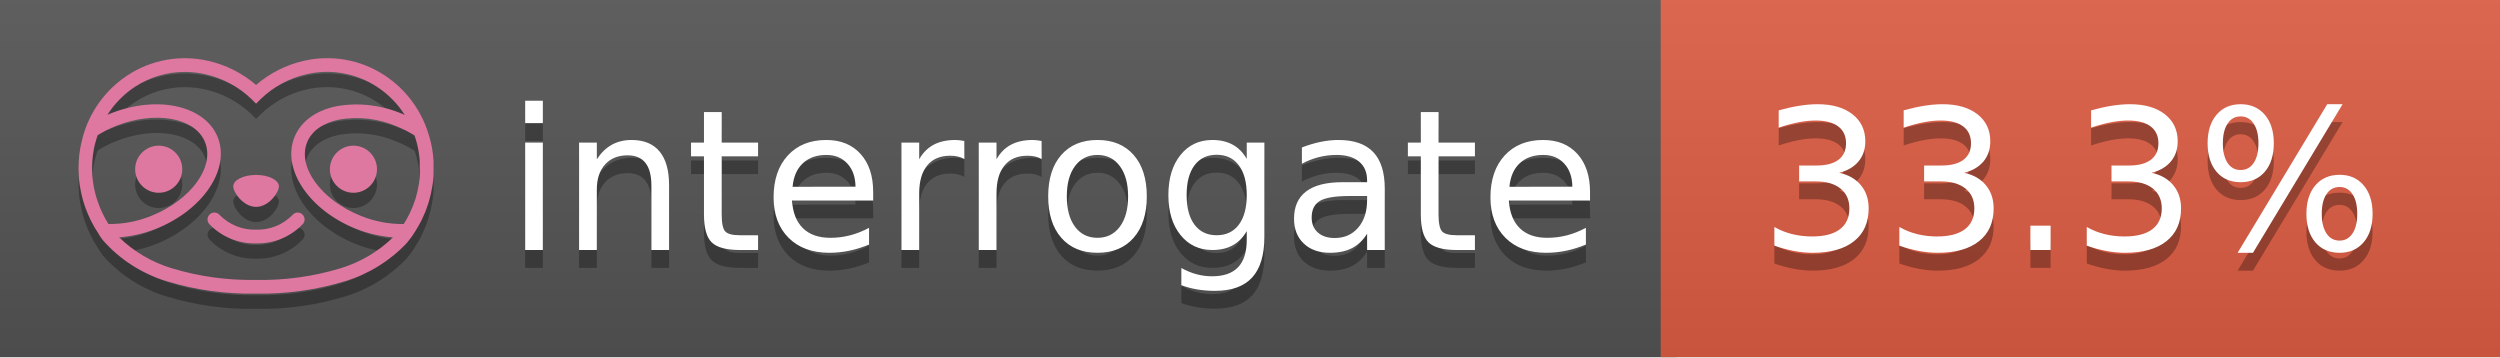
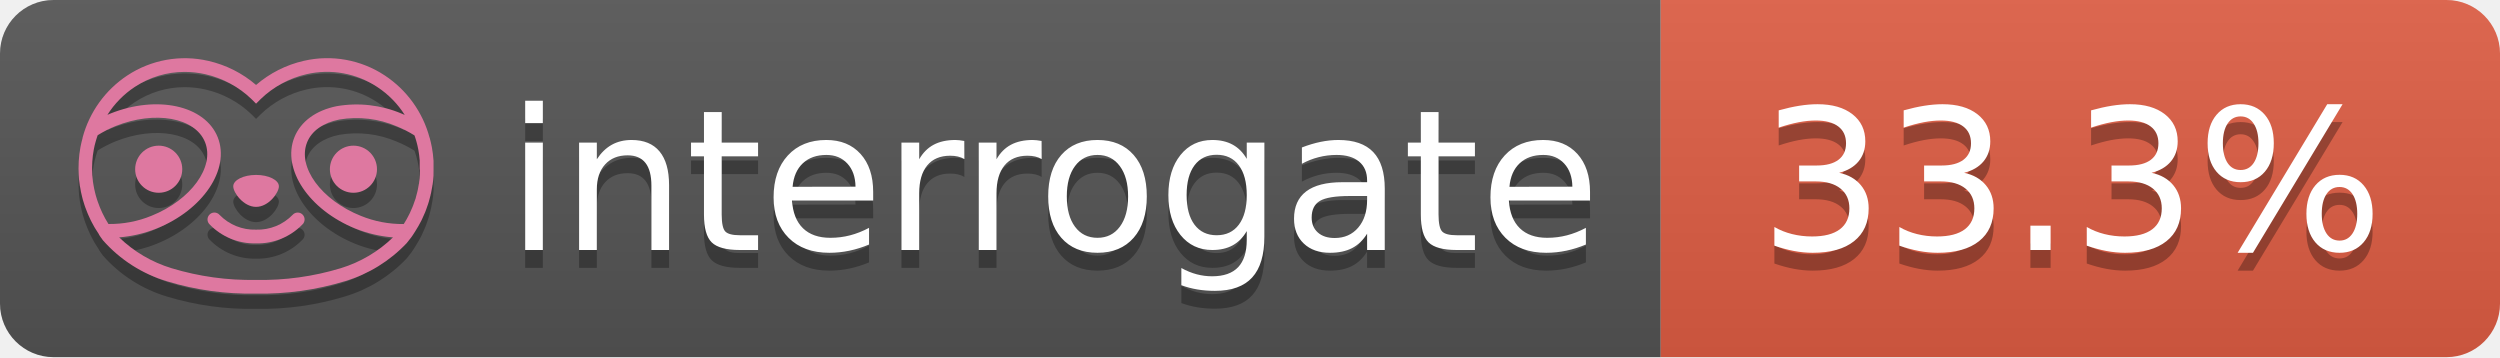
- <svg xmlns="http://www.w3.org/2000/svg" width="140" height="20" viewBox="0 0 140 20" version="1.1" xml:space="preserve" style="fill-rule:evenodd;clip-rule:evenodd;stroke-linejoin:round;stroke-miterlimit:2;">
-   <g transform="matrix(1,0,0,1,22,0)">
-     <g id="backgrounds" transform="matrix(1.32789,0,0,1,-22.3892,0)">
-       <rect x="0" y="0" width="71" height="20" style="fill:rgb(85,85,85);" />
-     </g>
-     <rect x="71" y="0" width="47" height="20" data-interrogate="color" style="fill:#e05d44" />
-     <g transform="matrix(1.19746,0,0,1,-22.3744,-4.85723e-16)">
-       <rect x="0" y="0" width="118" height="20" style="fill:url(#_Linear1);" />
-     </g>
+ <svg xmlns="http://www.w3.org/2000/svg" width="140" height="20" role="img" aria-label="interrogate: 33.3%">
+   <linearGradient id="s" x2="0" y2="100%">
+     <stop offset="0" stop-color="#bbb" stop-opacity=".1" />
+     <stop offset="1" stop-opacity=".1" />
+   </linearGradient>
+   <clipPath id="r">
+     <rect width="140" height="20" rx="3" fill="#fff" />
+   </clipPath>
+   <g clip-path="url(#r)">
+     <rect width="93" height="20" fill="#555" />
+     <rect x="93" width="47" height="20" fill="#e05d44" />
+     <rect width="140" height="20" fill="url(#s)" />
  </g>
-   <g fill="#fff" text-anchor="middle" font-family="DejaVu Sans,Verdana,Geneva,sans-serif" font-size="110">
-     <text x="590" y="150" fill="#010101" fill-opacity=".3" transform="scale(.1)" textLength="610">interrogate</text>
-     <text x="590" y="140" transform="scale(.1)" textLength="610">interrogate</text>
-     <text x="1160" y="150" fill="#010101" fill-opacity=".3" transform="scale(.1)" textLength="370" data-interrogate="result">33.3%</text>
-     <text x="1160" y="140" transform="scale(.1)" textLength="370" data-interrogate="result">33.3%</text>
+   <g fill="#fff" text-anchor="middle" font-family="Verdana,Geneva,DejaVu Sans,sans-serif" text-rendering="geometricPrecision" font-size="110">
+     <text aria-hidden="true" x="590" y="150" fill="#010101" fill-opacity=".3" transform="scale(.1)" textLength="610">interrogate</text>
+     <text x="590" y="140" transform="scale(.1)" fill="#fff" textLength="610">interrogate</text>
+     <text aria-hidden="true" x="1160" y="150" fill="#010101" fill-opacity=".3" transform="scale(.1)" textLength="370">33.3%</text>
+     <text x="1160" y="140" transform="scale(.1)" fill="#fff" textLength="370" data-interrogate="result">33.3%</text>
  </g>
  <g id="logo-shadow" transform="matrix(0.854876,0,0,0.854876,-6.73514,1.732)">
    <g transform="matrix(0.299012,0,0,0.299012,9.70229,-6.68582)">
      <path d="M50,64.25C52.76,64.25 55,61.13 55,59.75C55,58.37 52.76,57.25 50,57.25C47.24,57.25 45,58.37 45,59.75C45,61.13 47.24,64.25 50,64.25Z" style="fill:rgb(1,1,1);fill-opacity:0.3;fill-rule:nonzero;" />
    </g>
    <g transform="matrix(0.299012,0,0,0.299012,9.70229,-6.68582)">
      <path d="M88,49.05C86.506,43.475 83.018,38.638 78.2,35.46C72.969,32.002 66.539,30.844 60.43,32.26C56.576,33.145 52.995,34.958 50,37.54C46.998,34.958 43.411,33.149 39.55,32.27C33.441,30.853 27.011,32.011 21.78,35.47C16.97,38.652 13.489,43.489 12,49.06L12,49.13C11.82,49.79 11.66,50.46 11.53,51.13C11.146,53.207 11.021,55.323 11.16,57.43C11.16,58.03 11.26,58.63 11.34,59.23C11.34,59.51 11.43,59.79 11.48,60.07C11.53,60.35 11.58,60.68 11.64,60.98C11.7,61.28 11.8,61.69 11.89,62.05C11.98,62.41 11.99,62.47 12.05,62.68C12.16,63.07 12.28,63.46 12.41,63.84L12.58,64.34C12.72,64.74 12.88,65.14 13.04,65.53L13.23,65.98C13.403,66.373 13.583,66.767 13.77,67.16L13.99,67.59C14.19,67.97 14.39,68.35 14.61,68.73L14.87,69.15C15.1,69.52 15.33,69.89 15.58,70.26L15.58,70.32L15.99,70.93C16.14,71.14 16.29,71.36 16.45,71.57C20.206,75.83 25.086,78.95 30.53,80.57C36.839,82.48 43.41,83.385 50,83.25C56.599,83.374 63.177,82.456 69.49,80.53C74.644,78.978 79.303,76.102 83,72.19C83.34,71.78 83.65,71.35 84,70.92L84.18,70.66L84.33,70.44L84.41,70.32C84.55,70.12 84.67,69.9 84.81,69.7C85.07,69.3 85.32,68.89 85.55,68.48C85.78,68.07 86.02,67.65 86.23,67.22C86.31,67.05 86.39,66.88 86.47,66.7C86.67,66.28 86.85,65.87 87.03,65.44L87.23,64.92C87.397,64.487 87.55,64.05 87.69,63.61L87.85,63.09C87.98,62.64 88.1,62.19 88.21,61.74C88.21,61.57 88.3,61.39 88.33,61.22C88.43,60.75 88.52,60.22 88.6,59.79C88.6,59.64 88.66,59.49 88.68,59.33C88.77,58.71 88.84,58.08 88.88,57.45L88.88,54.17C88.817,53.164 88.693,52.162 88.51,51.17C88.38,50.5 88.23,49.84 88.05,49.17L88,49.05ZM85.89,56.44L85.89,57.23C85.89,57.78 85.79,58.32 85.72,58.86C85.72,59.01 85.72,59.15 85.65,59.3C85.59,59.7 85.51,60.11 85.43,60.51L85.32,60.99C85.23,61.38 85.12,61.77 85.01,62.16C85.01,62.31 84.93,62.46 84.88,62.6C84.74,63.04 84.59,63.47 84.42,63.9L84.27,64.28C84.1,64.71 83.91,65.14 83.71,65.56C83.51,65.98 83.43,66.12 83.28,66.4L83.01,66.91C82.83,67.223 82.643,67.537 82.45,67.85L82.35,68.01C79.121,68.047 75.918,67.434 72.93,66.21C64.27,62.74 59,55.52 61.18,50.11C62.18,47.6 64.7,45.82 68.26,45.11C72.489,44.395 76.835,44.908 80.78,46.59C82.141,47.144 83.453,47.813 84.7,48.59C84.76,48.76 84.82,48.93 84.88,49.1C84.94,49.27 85.05,49.63 85.12,49.9C85.28,50.5 85.44,51.1 85.55,51.73C85.691,52.507 85.792,53.292 85.85,54.08L85.85,55.89C85.85,56.12 85.91,56.25 85.91,56.45L85.89,56.44ZM17.66,68C16.668,66.435 15.869,64.756 15.28,63L15.17,62.68C15.06,62.35 14.96,62.01 14.87,61.68C14.823,61.493 14.777,61.31 14.73,61.13C14.66,60.84 14.59,60.55 14.53,60.27C14.47,59.99 14.43,59.72 14.38,59.44C14.33,59.16 14.3,59 14.27,58.78C14.2,58.27 14.15,57.78 14.11,57.23L14.11,57.03C14.008,55.236 14.122,53.437 14.45,51.67C14.56,51.06 14.71,50.46 14.88,49.87C14.96,49.59 15.04,49.32 15.13,49.05C15.22,48.78 15.24,48.72 15.3,48.55C16.548,47.774 17.859,47.105 19.22,46.55C27.86,43.09 36.65,44.67 38.82,50.08C40.99,55.49 35.73,62.74 27.09,66.2C24.101,67.431 20.893,68.043 17.66,68ZM68.57,77.68C62.554,79.508 56.287,80.376 50,80.25C43.737,80.37 37.495,79.506 31.5,77.69C27.185,76.38 23.243,74.062 20,70.93C22.815,70.706 25.58,70.055 28.2,69C38.37,64.92 44.39,56 41.6,49C38.81,42 28.27,39.72 18.1,43.8L17.43,44.09C18.973,41.648 21.019,39.561 23.43,37.97C26.671,35.824 30.473,34.68 34.36,34.68C35.884,34.681 37.404,34.852 38.89,35.19C42.694,36.049 46.191,37.935 49,40.64L50,41.64L51,40.64C53.797,37.937 57.279,36.049 61.07,35.18C66.402,33.947 72.014,34.968 76.57,38C78.98,39.588 81.026,41.671 82.57,44.11L81.9,43.82C77.409,41.921 72.464,41.355 67.66,42.19C63.08,43.12 59.79,45.54 58.39,49.02C55.6,55.97 61.62,64.94 71.79,69.02C74.414,70.07 77.182,70.714 80,70.93C76.776,74.05 72.859,76.363 68.57,77.68Z" style="fill:rgb(1,1,1);fill-opacity:0.3;fill-rule:nonzero;" />
    </g>
    <g transform="matrix(0.299012,0,0,0.299012,9.70229,-6.68582)">
      <circle cx="71.33" cy="56" r="5.16" style="fill:rgb(1,1,1);fill-opacity:0.3;" />
    </g>
    <g transform="matrix(0.299012,0,0,0.299012,9.70229,-6.68582)">
      <circle cx="28.67" cy="56" r="5.16" style="fill:rgb(1,1,1);fill-opacity:0.3;" />
    </g>
    <g transform="matrix(0.299012,0,0,0.299012,9.70229,-6.68582)">
      <path d="M58,66C55.912,68.161 53.003,69.339 50,69.24C46.997,69.339 44.088,68.161 42,66C41.714,65.677 41.302,65.491 40.87,65.491C40.042,65.491 39.361,66.172 39.361,67C39.361,67.368 39.496,67.724 39.74,68C42.403,70.804 46.134,72.35 50,72.25C53.862,72.347 57.59,70.802 60.25,68C60.495,67.725 60.63,67.369 60.63,67C60.63,66.174 59.951,65.495 59.125,65.495C58.695,65.495 58.285,65.679 58,66Z" style="fill:rgb(1,1,1);fill-opacity:0.3;fill-rule:nonzero;" />
    </g>
  </g>
  <g id="logo-pink" transform="matrix(0.854876,0,0,0.854876,-6.73514,0.877124)">
    <g transform="matrix(0.299012,0,0,0.299012,9.70229,-6.68582)">
      <path d="M50,64.25C52.76,64.25 55,61.13 55,59.75C55,58.37 52.76,57.25 50,57.25C47.24,57.25 45,58.37 45,59.75C45,61.13 47.24,64.25 50,64.25Z" style="fill:rgb(222,120,160);fill-rule:nonzero;" />
    </g>
    <g transform="matrix(0.299012,0,0,0.299012,9.70229,-6.68582)">
      <path d="M88,49.05C86.506,43.475 83.018,38.638 78.2,35.46C72.969,32.002 66.539,30.844 60.43,32.26C56.576,33.145 52.995,34.958 50,37.54C46.998,34.958 43.411,33.149 39.55,32.27C33.441,30.853 27.011,32.011 21.78,35.47C16.97,38.652 13.489,43.489 12,49.06L12,49.13C11.82,49.79 11.66,50.46 11.53,51.13C11.146,53.207 11.021,55.323 11.16,57.43C11.16,58.03 11.26,58.63 11.34,59.23C11.34,59.51 11.43,59.79 11.48,60.07C11.53,60.35 11.58,60.68 11.64,60.98C11.7,61.28 11.8,61.69 11.89,62.05C11.98,62.41 11.99,62.47 12.05,62.68C12.16,63.07 12.28,63.46 12.41,63.84L12.58,64.34C12.72,64.74 12.88,65.14 13.04,65.53L13.23,65.98C13.403,66.373 13.583,66.767 13.77,67.16L13.99,67.59C14.19,67.97 14.39,68.35 14.61,68.73L14.87,69.15C15.1,69.52 15.33,69.89 15.58,70.26L15.58,70.32L15.99,70.93C16.14,71.14 16.29,71.36 16.45,71.57C20.206,75.83 25.086,78.95 30.53,80.57C36.839,82.48 43.41,83.385 50,83.25C56.599,83.374 63.177,82.456 69.49,80.53C74.644,78.978 79.303,76.102 83,72.19C83.34,71.78 83.65,71.35 84,70.92L84.18,70.66L84.33,70.44L84.41,70.32C84.55,70.12 84.67,69.9 84.81,69.7C85.07,69.3 85.32,68.89 85.55,68.48C85.78,68.07 86.02,67.65 86.23,67.22C86.31,67.05 86.39,66.88 86.47,66.7C86.67,66.28 86.85,65.87 87.03,65.44L87.23,64.92C87.397,64.487 87.55,64.05 87.69,63.61L87.85,63.09C87.98,62.64 88.1,62.19 88.21,61.74C88.21,61.57 88.3,61.39 88.33,61.22C88.43,60.75 88.52,60.22 88.6,59.79C88.6,59.64 88.66,59.49 88.68,59.33C88.77,58.71 88.84,58.08 88.88,57.45L88.88,54.17C88.817,53.164 88.693,52.162 88.51,51.17C88.38,50.5 88.23,49.84 88.05,49.17L88,49.05ZM85.89,56.44L85.89,57.23C85.89,57.78 85.79,58.32 85.72,58.86C85.72,59.01 85.72,59.15 85.65,59.3C85.59,59.7 85.51,60.11 85.43,60.51L85.32,60.99C85.23,61.38 85.12,61.77 85.01,62.16C85.01,62.31 84.93,62.46 84.88,62.6C84.74,63.04 84.59,63.47 84.42,63.9L84.27,64.28C84.1,64.71 83.91,65.14 83.71,65.56C83.51,65.98 83.43,66.12 83.28,66.4L83.01,66.91C82.83,67.223 82.643,67.537 82.45,67.85L82.35,68.01C79.121,68.047 75.918,67.434 72.93,66.21C64.27,62.74 59,55.52 61.18,50.11C62.18,47.6 64.7,45.82 68.26,45.11C72.489,44.395 76.835,44.908 80.78,46.59C82.141,47.144 83.453,47.813 84.7,48.59C84.76,48.76 84.82,48.93 84.88,49.1C84.94,49.27 85.05,49.63 85.12,49.9C85.28,50.5 85.44,51.1 85.55,51.73C85.691,52.507 85.792,53.292 85.85,54.08L85.85,55.89C85.85,56.12 85.91,56.25 85.91,56.45L85.89,56.44ZM17.66,68C16.668,66.435 15.869,64.756 15.28,63L15.17,62.68C15.06,62.35 14.96,62.01 14.87,61.68C14.823,61.493 14.777,61.31 14.73,61.13C14.66,60.84 14.59,60.55 14.53,60.27C14.47,59.99 14.43,59.72 14.38,59.44C14.33,59.16 14.3,59 14.27,58.78C14.2,58.27 14.15,57.78 14.11,57.23L14.11,57.03C14.008,55.236 14.122,53.437 14.45,51.67C14.56,51.06 14.71,50.46 14.88,49.87C14.96,49.59 15.04,49.32 15.13,49.05C15.22,48.78 15.24,48.72 15.3,48.55C16.548,47.774 17.859,47.105 19.22,46.55C27.86,43.09 36.65,44.67 38.82,50.08C40.99,55.49 35.73,62.74 27.09,66.2C24.101,67.431 20.893,68.043 17.66,68ZM68.57,77.68C62.554,79.508 56.287,80.376 50,80.25C43.737,80.37 37.495,79.506 31.5,77.69C27.185,76.38 23.243,74.062 20,70.93C22.815,70.706 25.58,70.055 28.2,69C38.37,64.92 44.39,56 41.6,49C38.81,42 28.27,39.72 18.1,43.8L17.43,44.09C18.973,41.648 21.019,39.561 23.43,37.97C26.671,35.824 30.473,34.68 34.36,34.68C35.884,34.681 37.404,34.852 38.89,35.19C42.694,36.049 46.191,37.935 49,40.64L50,41.64L51,40.64C53.797,37.937 57.279,36.049 61.07,35.18C66.402,33.947 72.014,34.968 76.57,38C78.98,39.588 81.026,41.671 82.57,44.11L81.9,43.82C77.409,41.921 72.464,41.355 67.66,42.19C63.08,43.12 59.79,45.54 58.39,49.02C55.6,55.97 61.62,64.94 71.79,69.02C74.414,70.07 77.182,70.714 80,70.93C76.776,74.05 72.859,76.363 68.57,77.68Z" style="fill:rgb(222,120,160);fill-rule:nonzero;" />
    </g>
    <g transform="matrix(0.299012,0,0,0.299012,9.70229,-6.68582)">
      <circle cx="71.33" cy="56" r="5.16" style="fill:rgb(222,120,160);" />
    </g>
    <g transform="matrix(0.299012,0,0,0.299012,9.70229,-6.68582)">
      <circle cx="28.67" cy="56" r="5.16" style="fill:rgb(222,120,160);" />
    </g>
    <g transform="matrix(0.299012,0,0,0.299012,9.70229,-6.68582)">
      <path d="M58,66C55.912,68.161 53.003,69.339 50,69.24C46.997,69.339 44.088,68.161 42,66C41.714,65.677 41.302,65.491 40.87,65.491C40.042,65.491 39.361,66.172 39.361,67C39.361,67.368 39.496,67.724 39.74,68C42.403,70.804 46.134,72.35 50,72.25C53.862,72.347 57.59,70.802 60.25,68C60.495,67.725 60.63,67.369 60.63,67C60.63,66.174 59.951,65.495 59.125,65.495C58.695,65.495 58.285,65.679 58,66Z" style="fill:rgb(222,120,160);fill-rule:nonzero;" />
    </g>
  </g>
-   <defs>
-     <linearGradient id="_Linear1" x1="0" y1="0" x2="1" y2="0" gradientUnits="userSpaceOnUse" gradientTransform="matrix(1.22465e-15,20,-20,1.22465e-15,0,0)">
-       <stop offset="0" style="stop-color:rgb(187,187,187);stop-opacity:0.1" />
-       <stop offset="1" style="stop-color:black;stop-opacity:0.1" />
-     </linearGradient>
-   </defs>
</svg>
